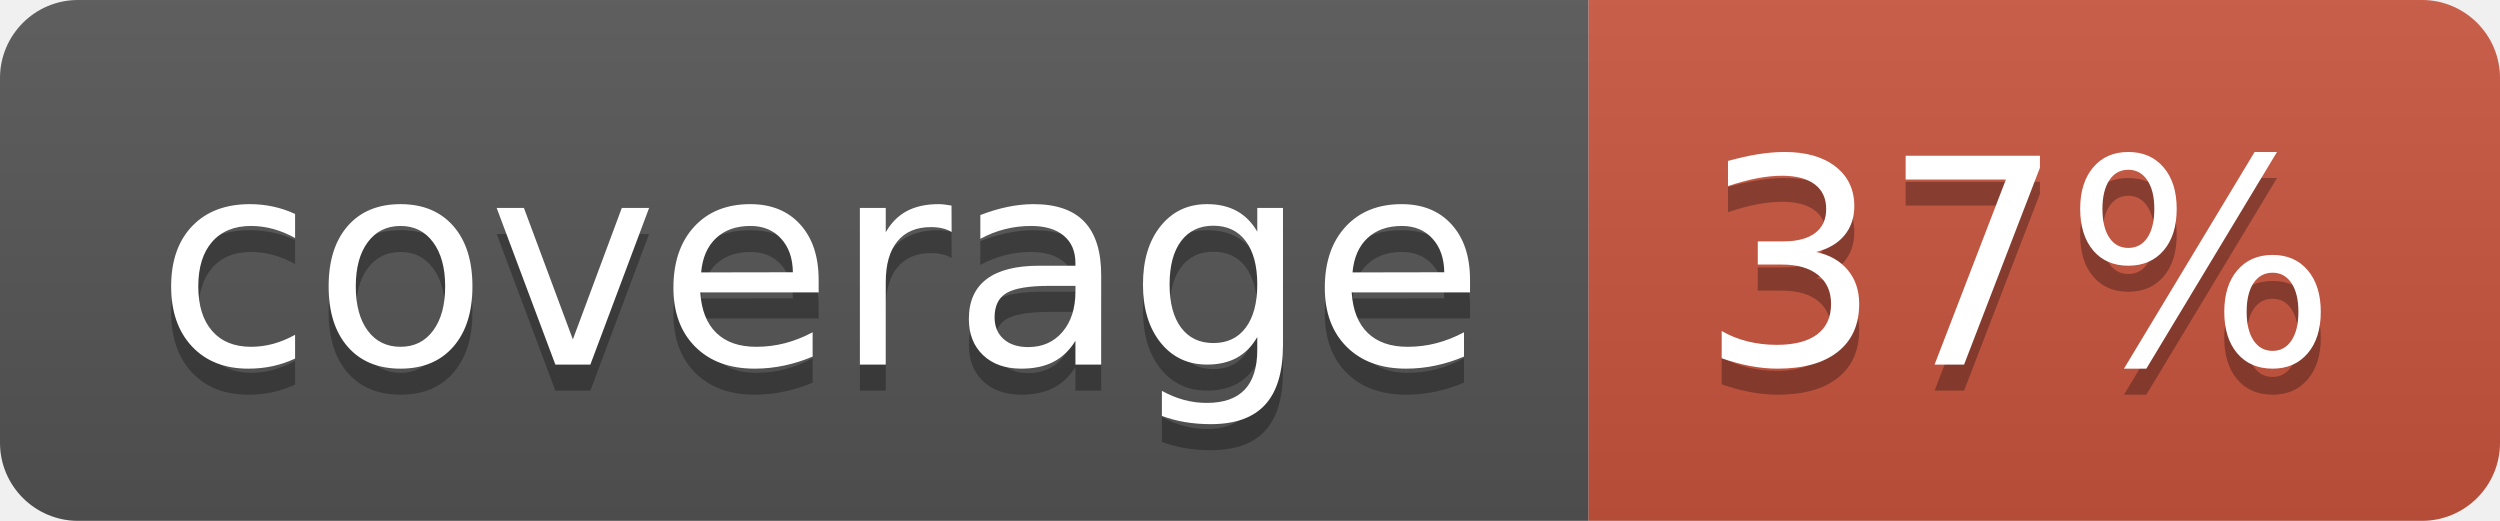
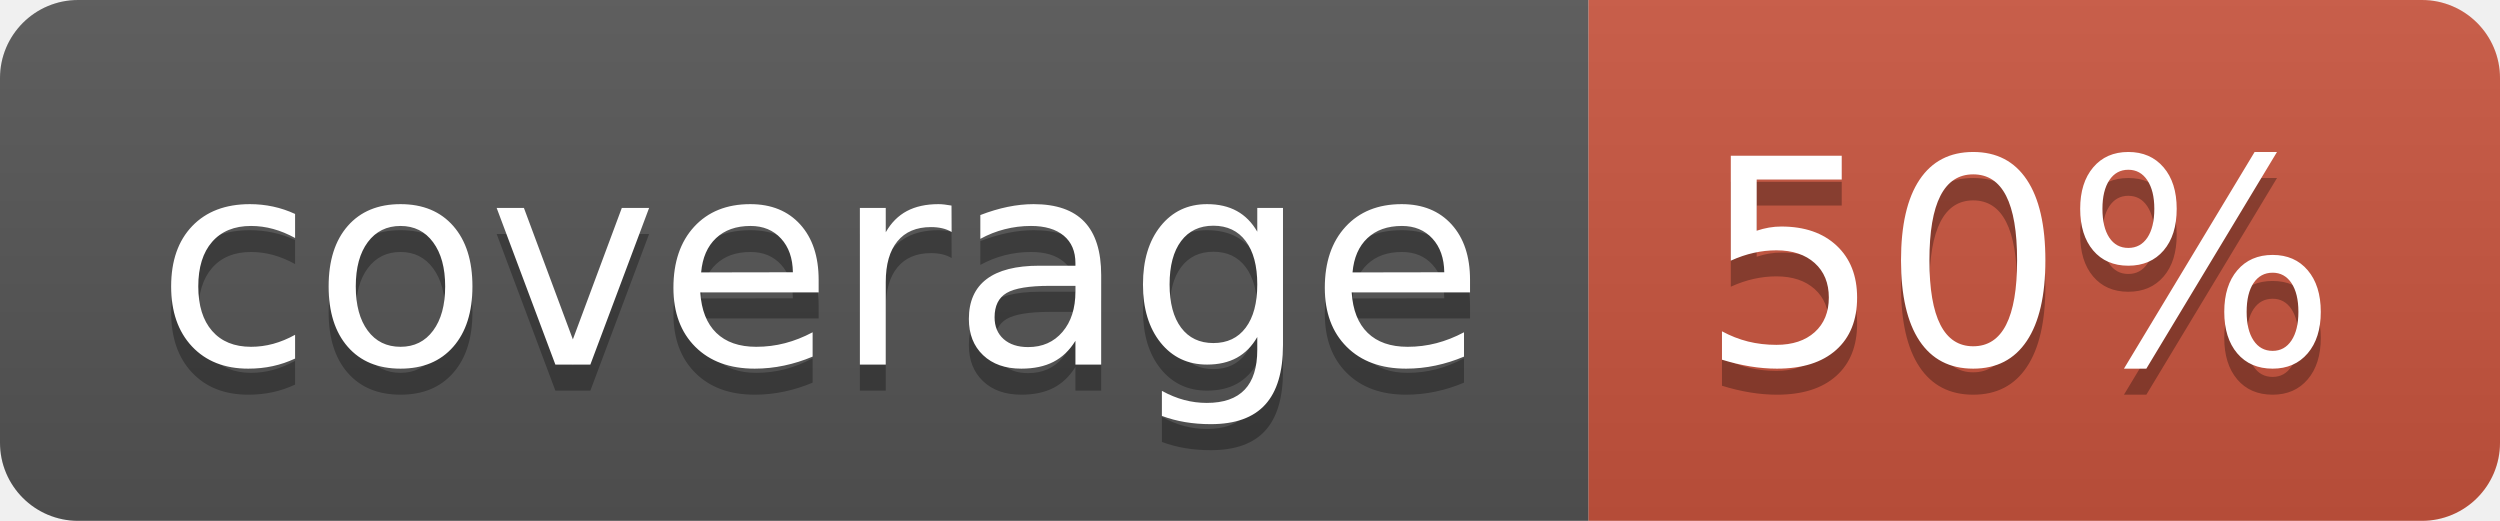
<svg xmlns="http://www.w3.org/2000/svg" width="96" height="20">
  <linearGradient id="b" x2="0" y2="100%">
    <stop offset="0" stop-color="#bbb" stop-opacity=".1" />
    <stop offset="1" stop-opacity=".1" />
  </linearGradient>
  <clipPath id="a">
    <rect width="96" height="20" rx="3" fill="#fff" />
  </clipPath>
  <g clip-path="url(#a)">
    <path fill="#555" d="M0 0h61v20H0z" />
    <path fill="#CA553E" d="M61 0h35v20H61z" />
    <path fill="url(#b)" d="M0 0h96v20H0z" />
  </g>
  <g fill="#fff" text-anchor="middle" font-family="DejaVu Sans,Verdana,Geneva,sans-serif" font-size="110">
    <text x="315" y="150" fill="#010101" fill-opacity=".3" transform="scale(.1)" textLength="510">coverage</text>
    <text x="315" y="140" transform="scale(.1)" textLength="510">coverage</text>
-     <text x="775" y="150" fill="#010101" fill-opacity=".3" transform="scale(.1)" textLength="250">37%</text>
-     <text x="775" y="140" transform="scale(.1)" textLength="250">37%</text>
+     <text x="775" y="150" fill="#010101" fill-opacity=".3" transform="scale(.1)" textLength="250">50%</text>
+     <text x="775" y="140" transform="scale(.1)" textLength="250">50%</text>
  </g>
</svg>
